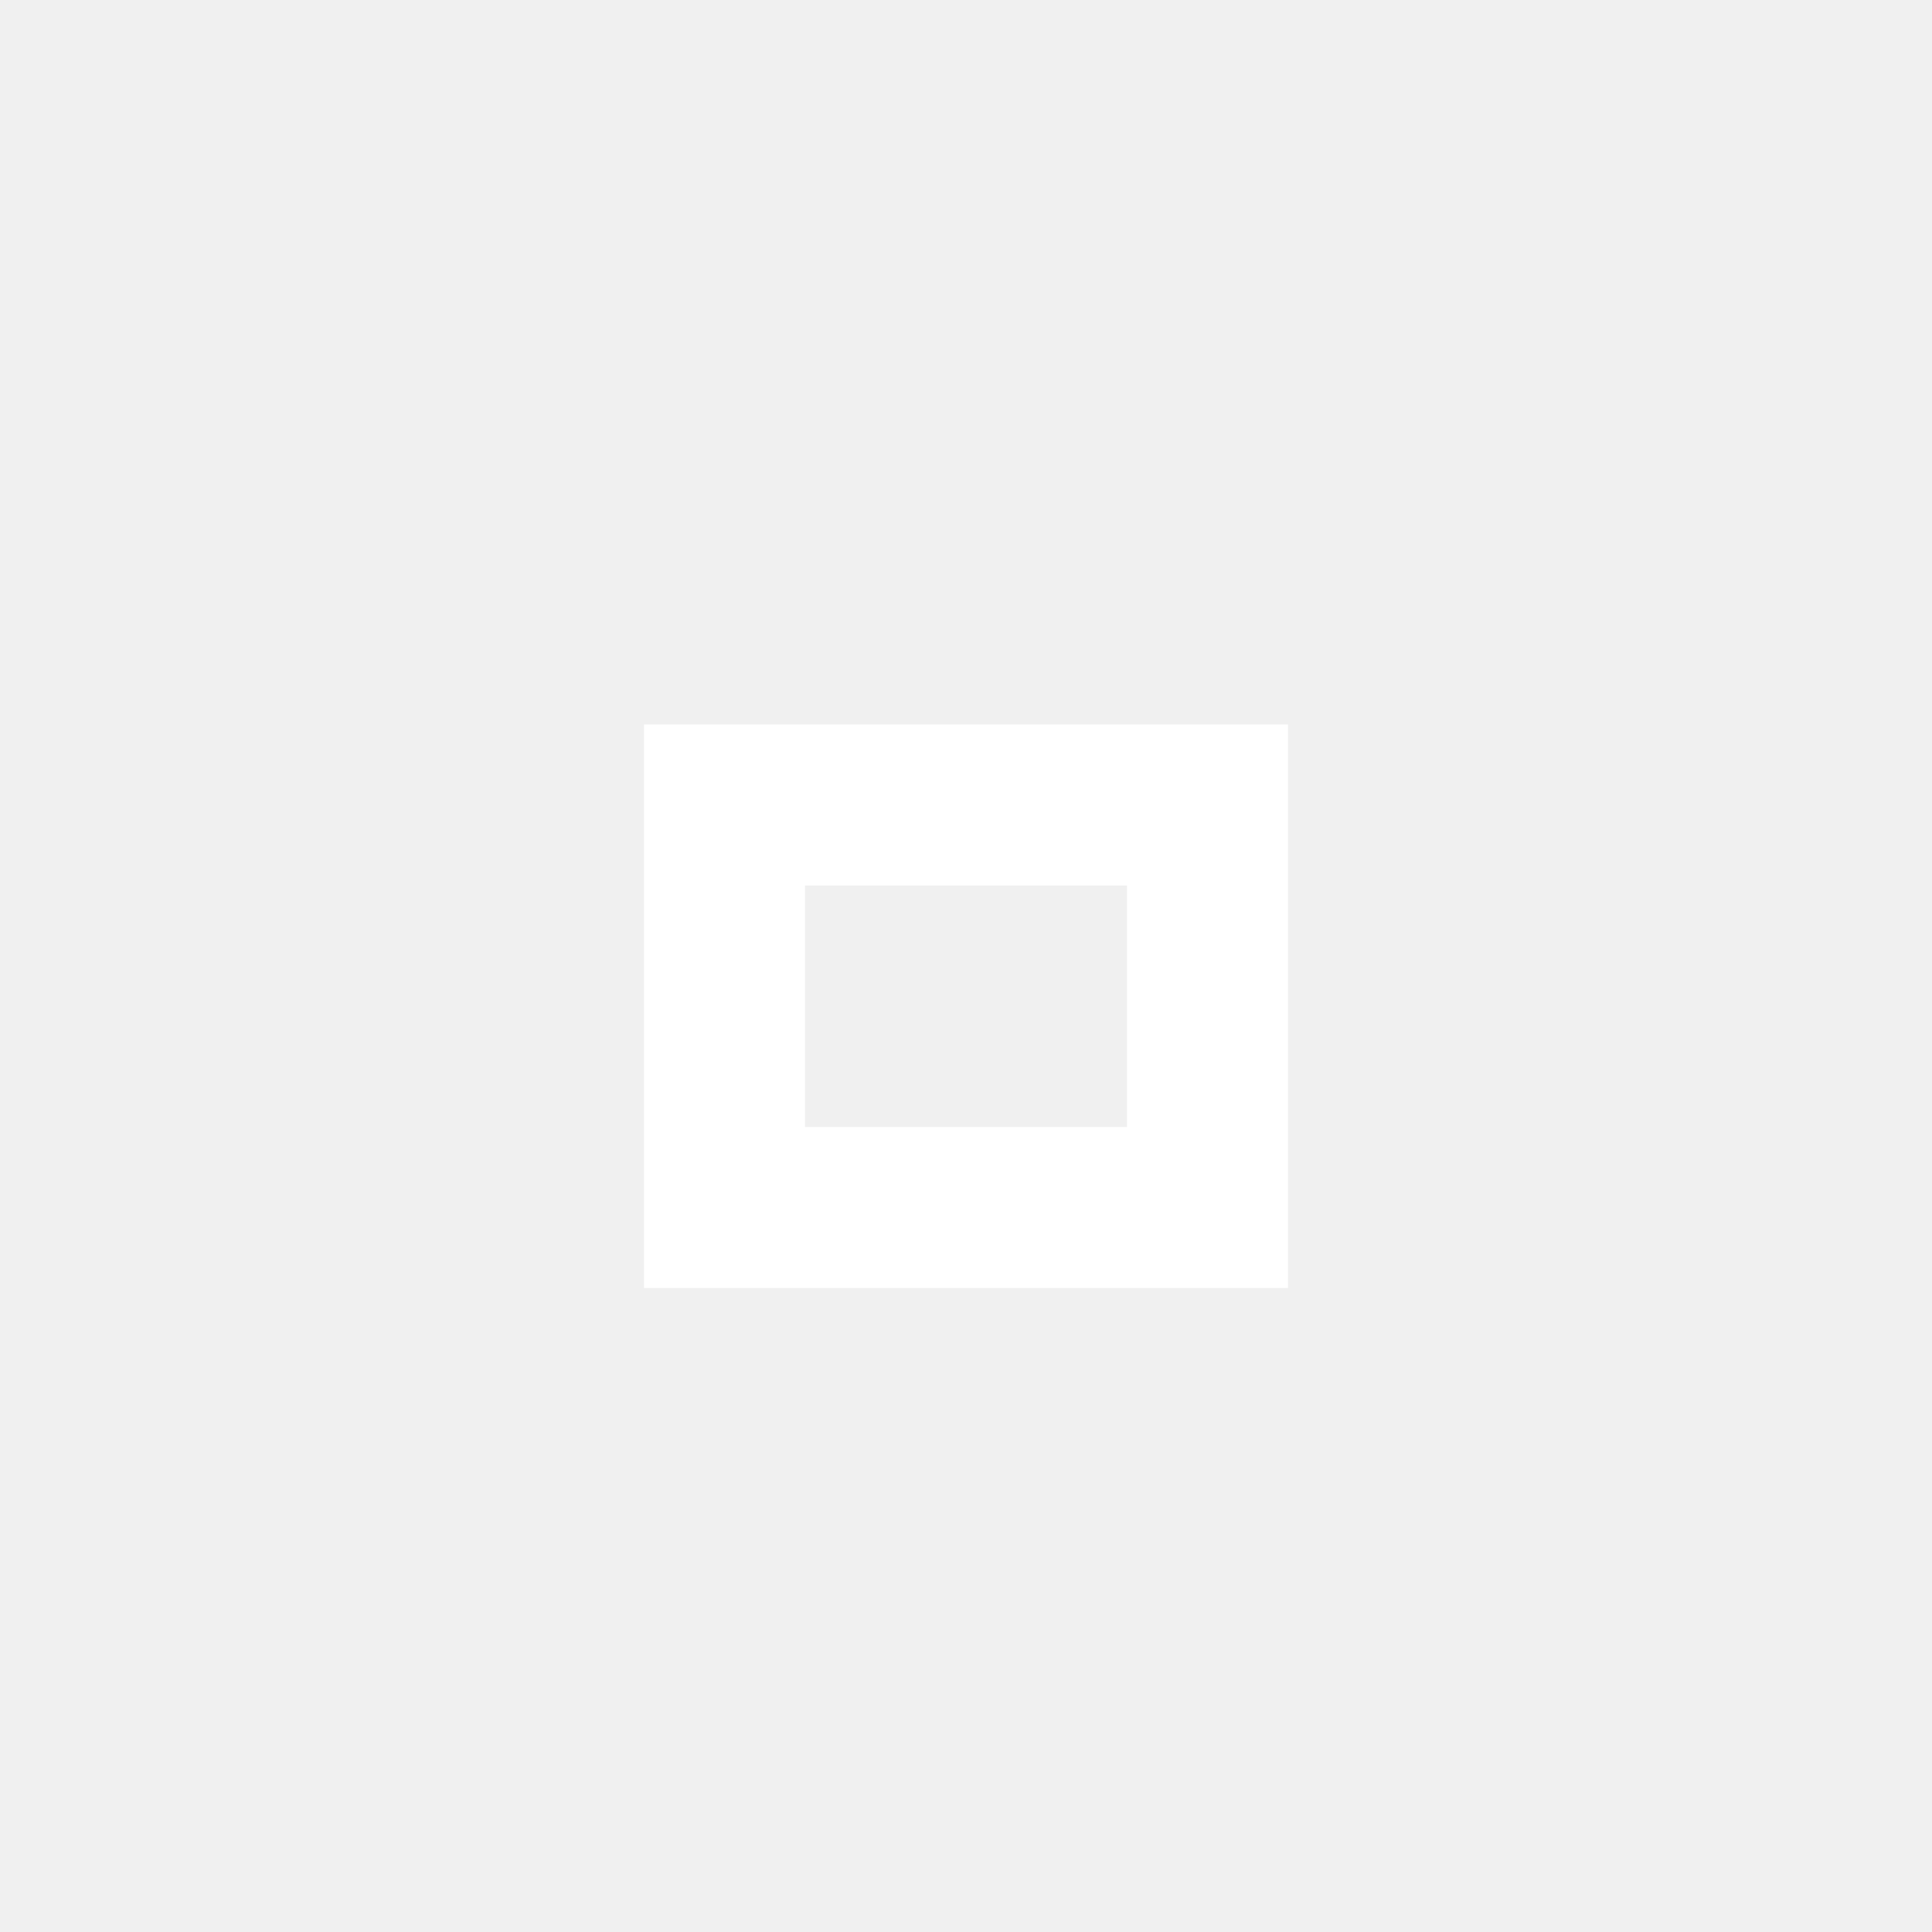
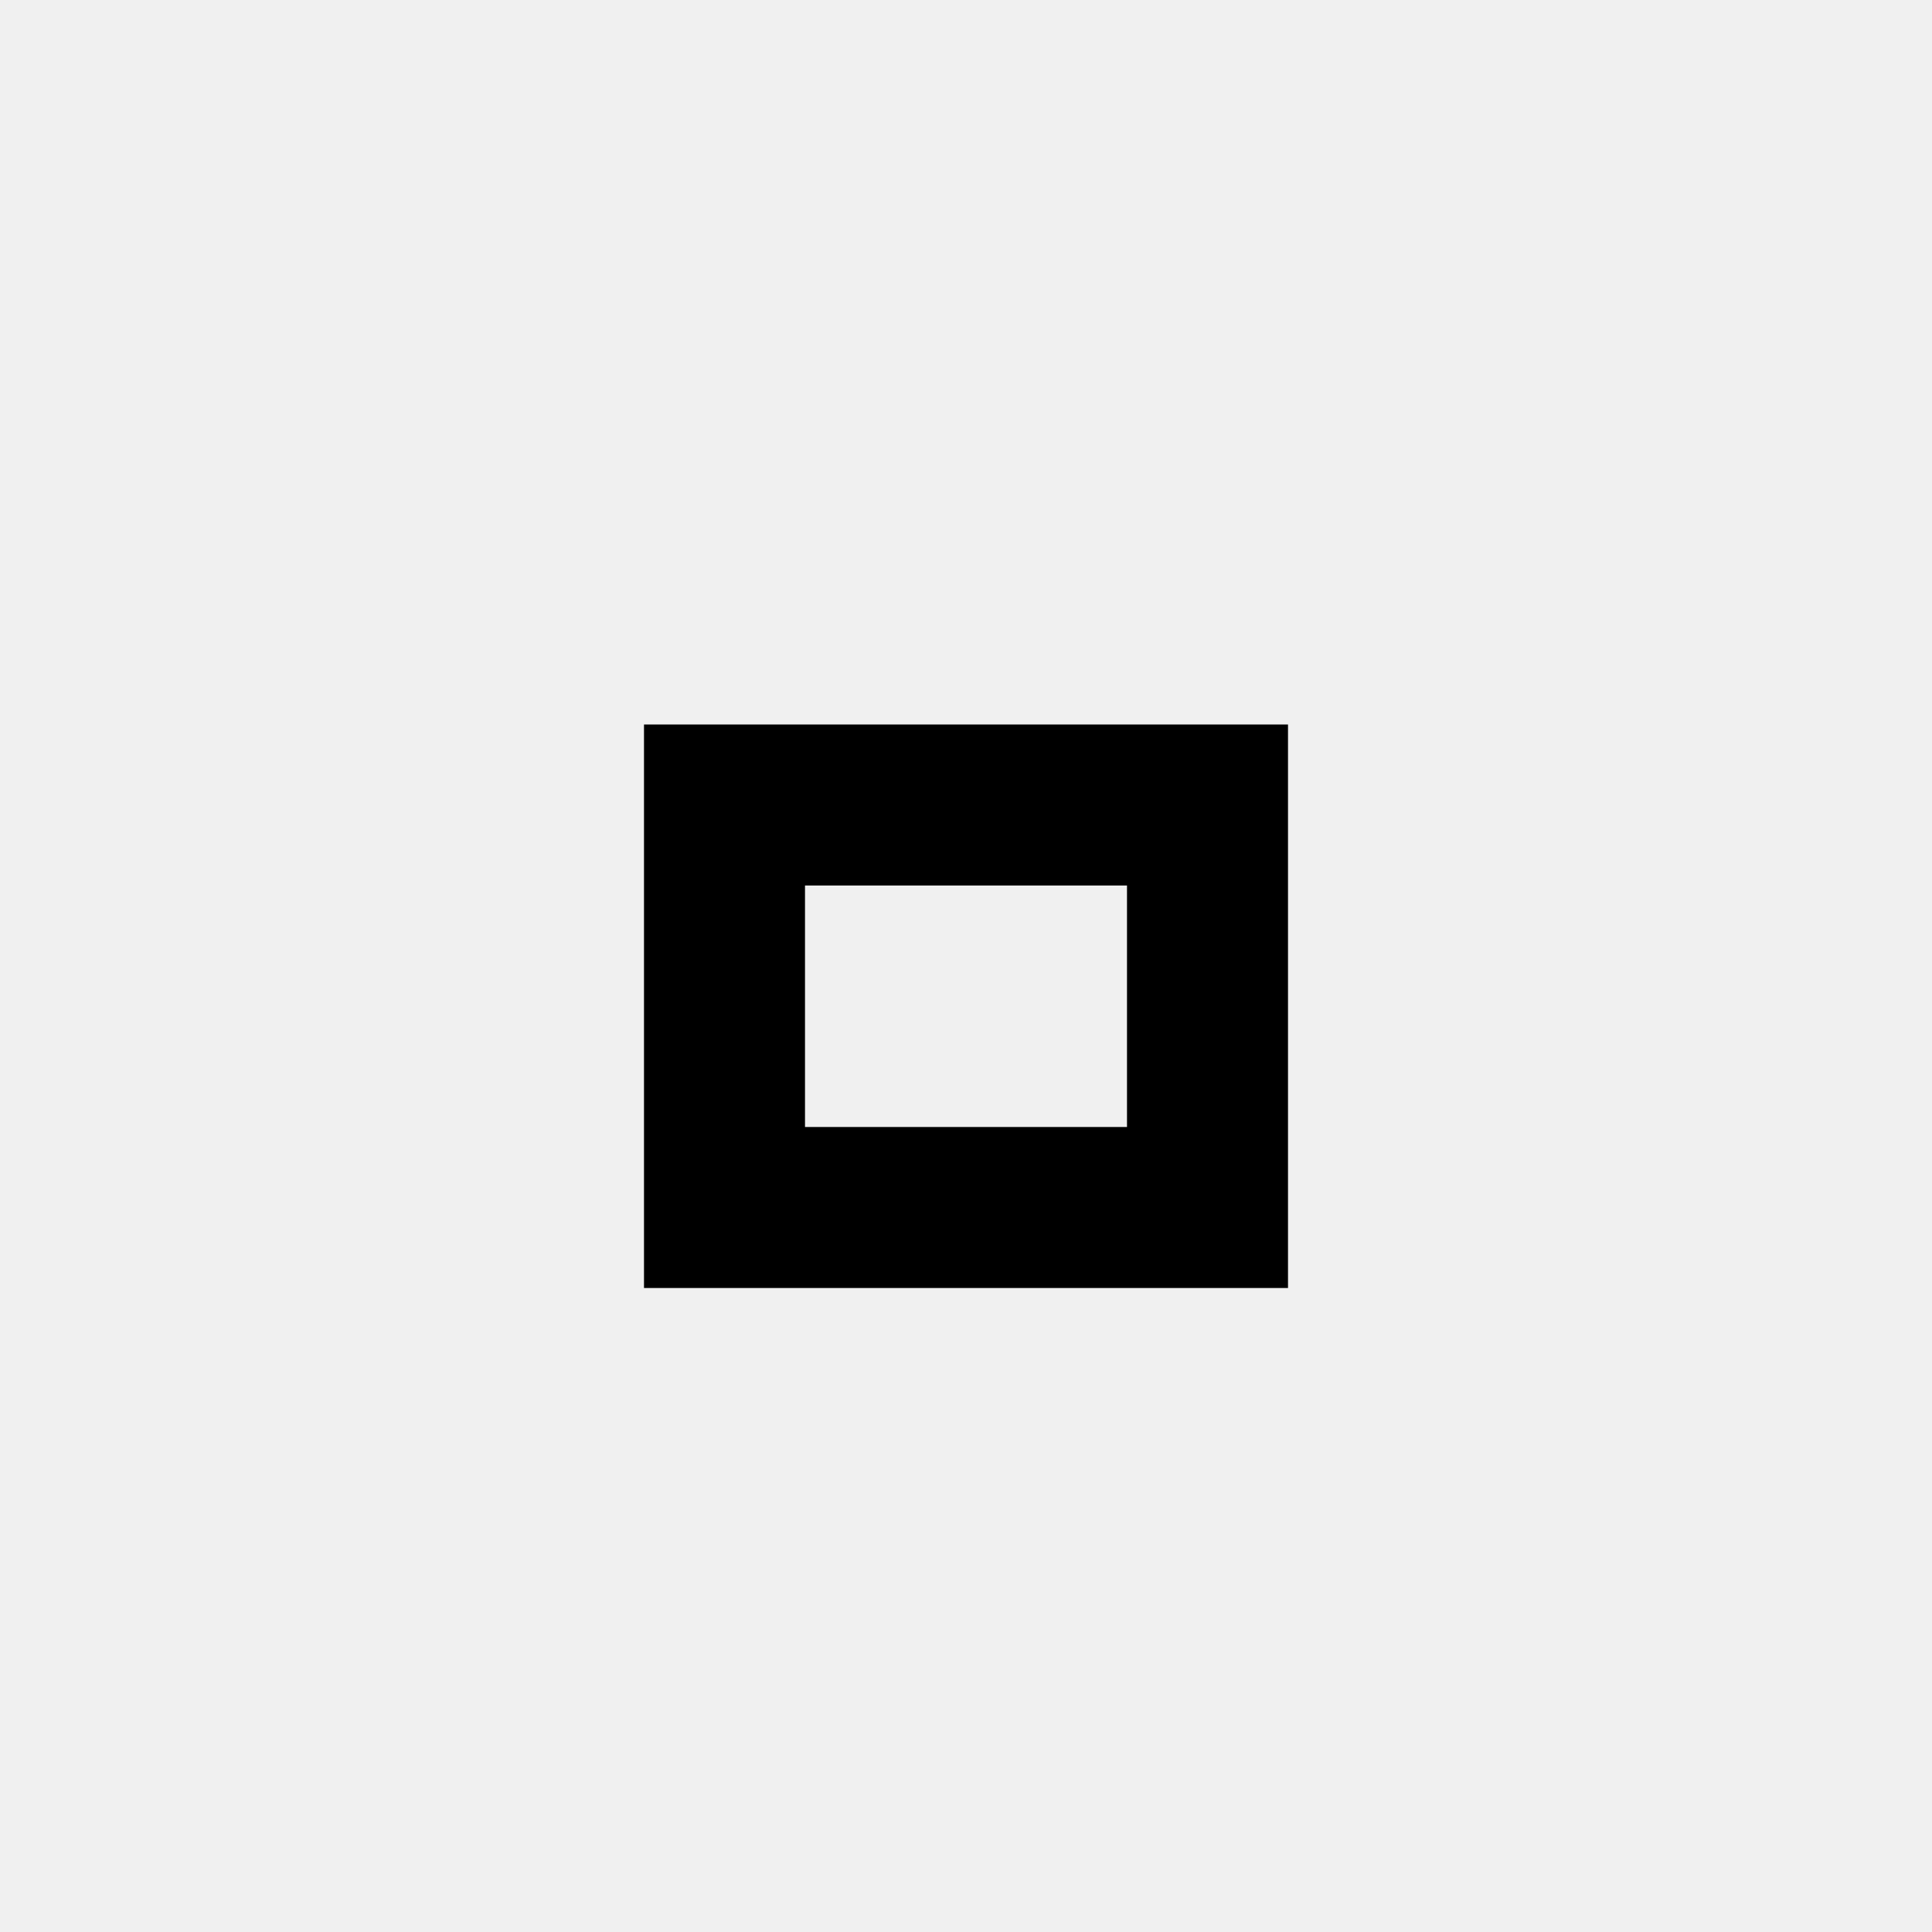
<svg xmlns="http://www.w3.org/2000/svg" version="1.1" x="0px" y="0px" width="24px" height="24px" viewBox="0 0 24 24">
-   <path fill="#ffffff" d="M14,14h-4v-3h4V14z M16,9H8v7h8V9z" />
+   <path fill="#000000" d="M14,14h-4v-3h4V14z M16,9H8v7h8V9z" />
</svg>
